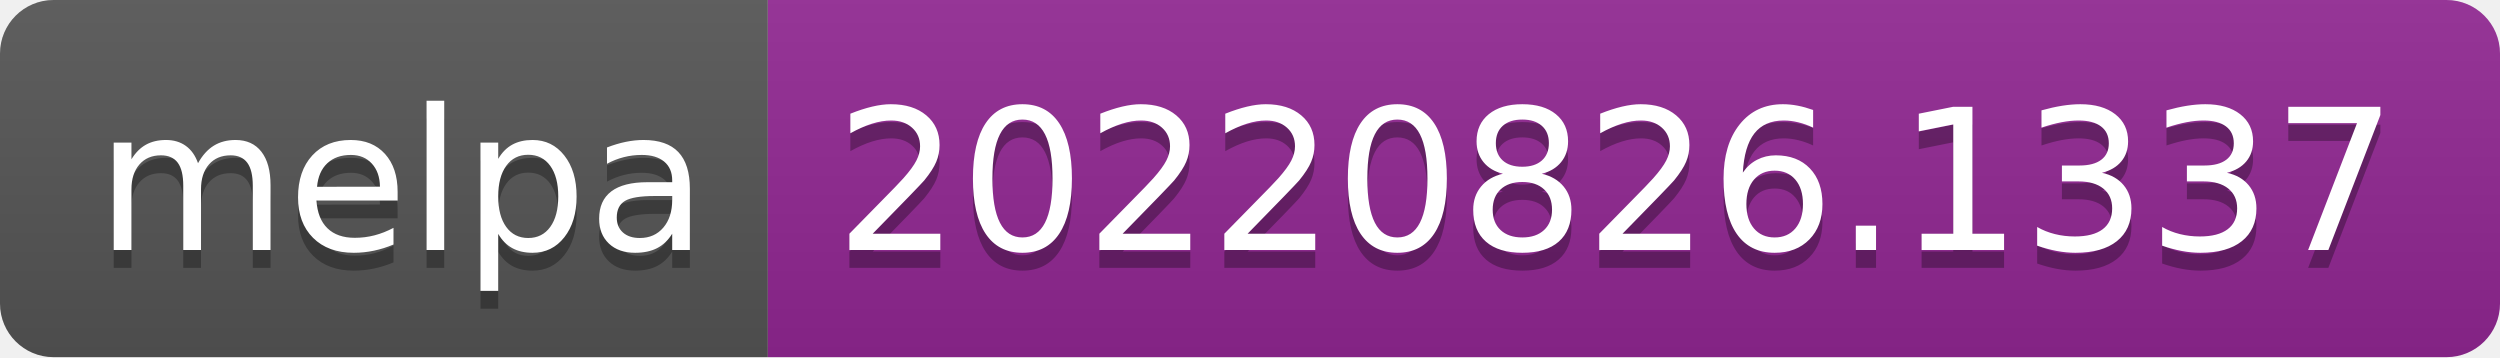
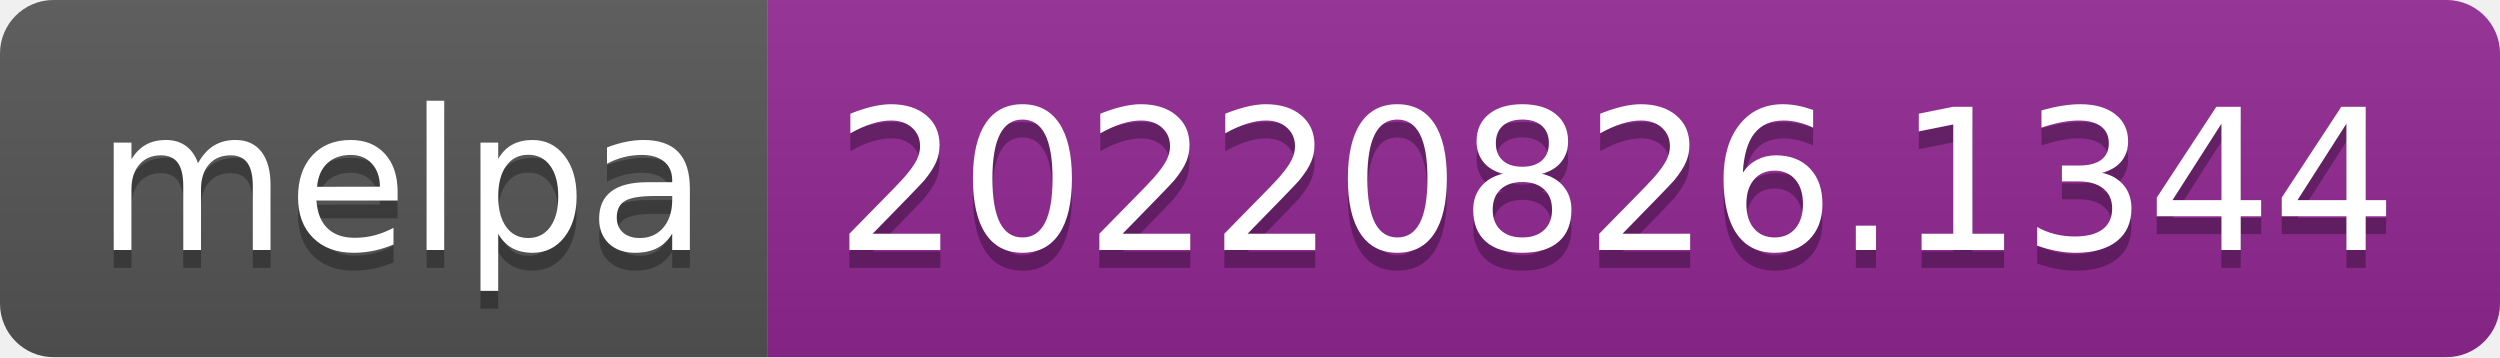
- <svg xmlns="http://www.w3.org/2000/svg" width="140" height="20" role="img" aria-label="melpa: 20220826.1337">
+ <svg xmlns="http://www.w3.org/2000/svg" width="140" height="20" role="img" aria-label="melpa: 20220826.1344">
  <linearGradient id="s" x2="0" y2="100%">
    <stop offset="0" stop-color="#bbb" stop-opacity=".1" />
    <stop offset="1" stop-opacity=".1" />
  </linearGradient>
  <clipPath id="r">
    <rect width="140" height="20" rx="3" fill="#fff" />
  </clipPath>
  <g clip-path="url(#r)">
    <rect width="43" height="20" fill="#555" />
    <rect x="43" width="97" height="20" fill="#922793" />
    <rect width="140" height="20" fill="url(#s)" />
  </g>
  <g fill="#fff" text-anchor="middle" font-family="Verdana,Geneva,DejaVu Sans,sans-serif" text-rendering="geometricPrecision" font-size="110">
    <text aria-hidden="true" x="225" y="150" fill="#010101" fill-opacity=".3" transform="scale(.1)" textLength="330">melpa</text>
    <text x="225" y="140" transform="scale(.1)" fill="#fff" textLength="330">melpa</text>
-     <text aria-hidden="true" x="905" y="150" fill="#010101" fill-opacity=".3" transform="scale(.1)" textLength="870">20220826.1337</text>
-     <text x="905" y="140" transform="scale(.1)" fill="#fff" textLength="870">20220826.1337</text>
+     <text aria-hidden="true" x="905" y="150" fill="#010101" fill-opacity=".3" transform="scale(.1)" textLength="870">20220826.1344</text>
+     <text x="905" y="140" transform="scale(.1)" fill="#fff" textLength="870">20220826.1344</text>
  </g>
</svg>
